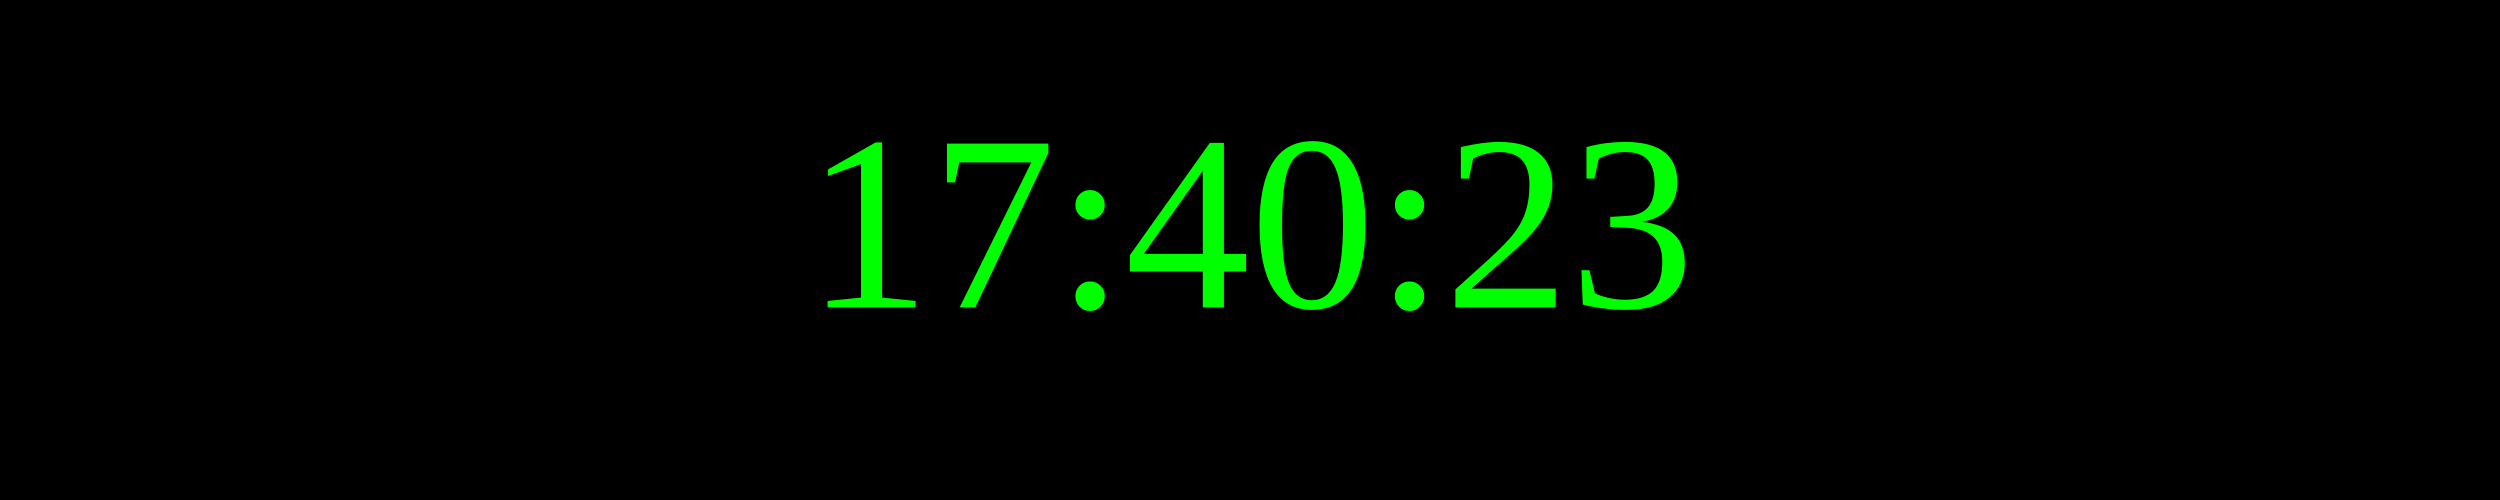
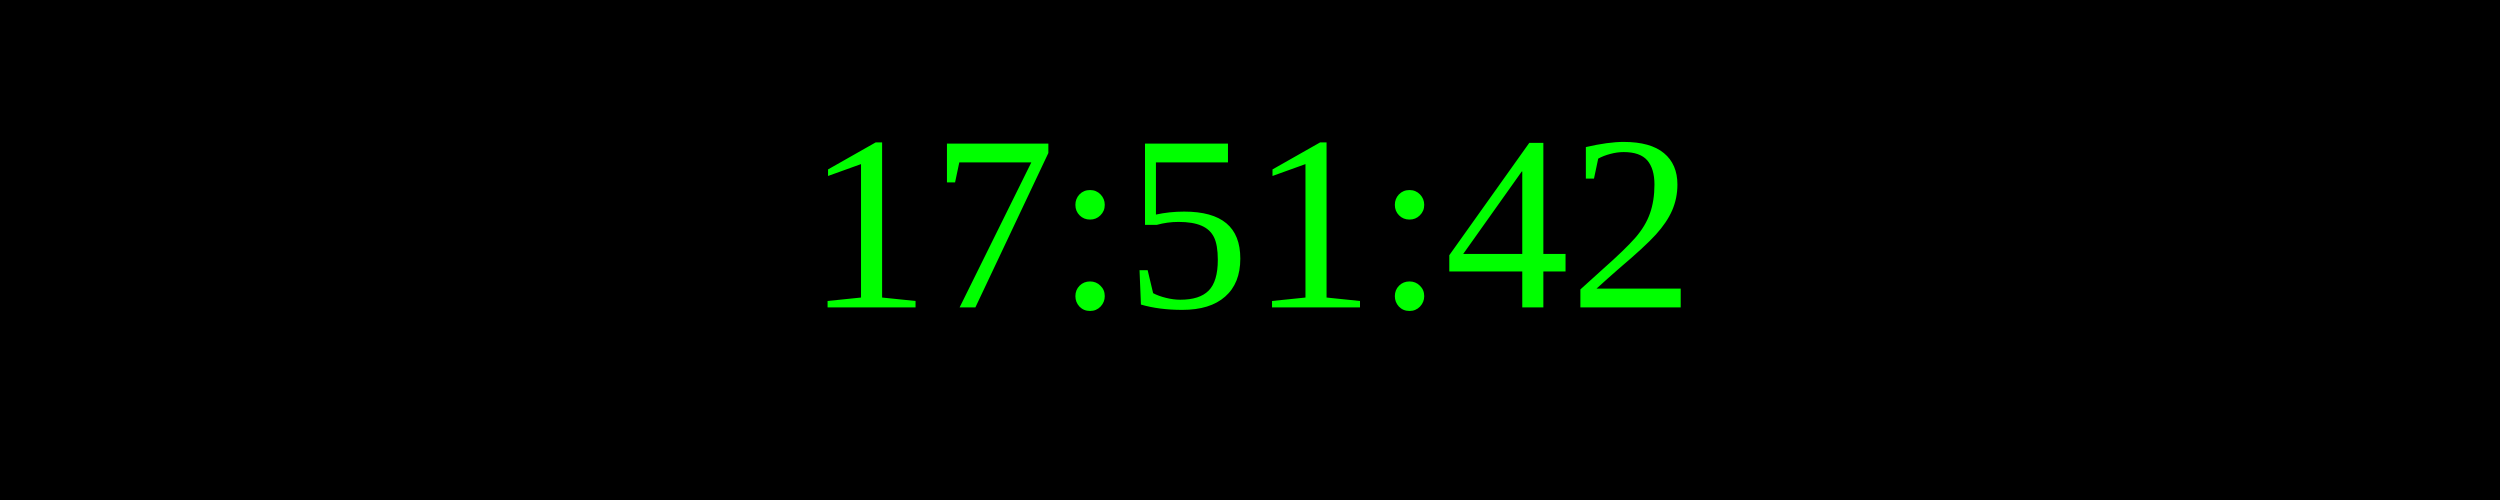
<svg xmlns="http://www.w3.org/2000/svg" width="250" height="50">
  <rect width="100%" height="100%" fill="black" />
  <text x="50%" y="50%" font-size="25" fill="lime" text-anchor="middle" dominant-baseline="middle">
- 17:40:23
+ 17:51:42
</text>
</svg>
